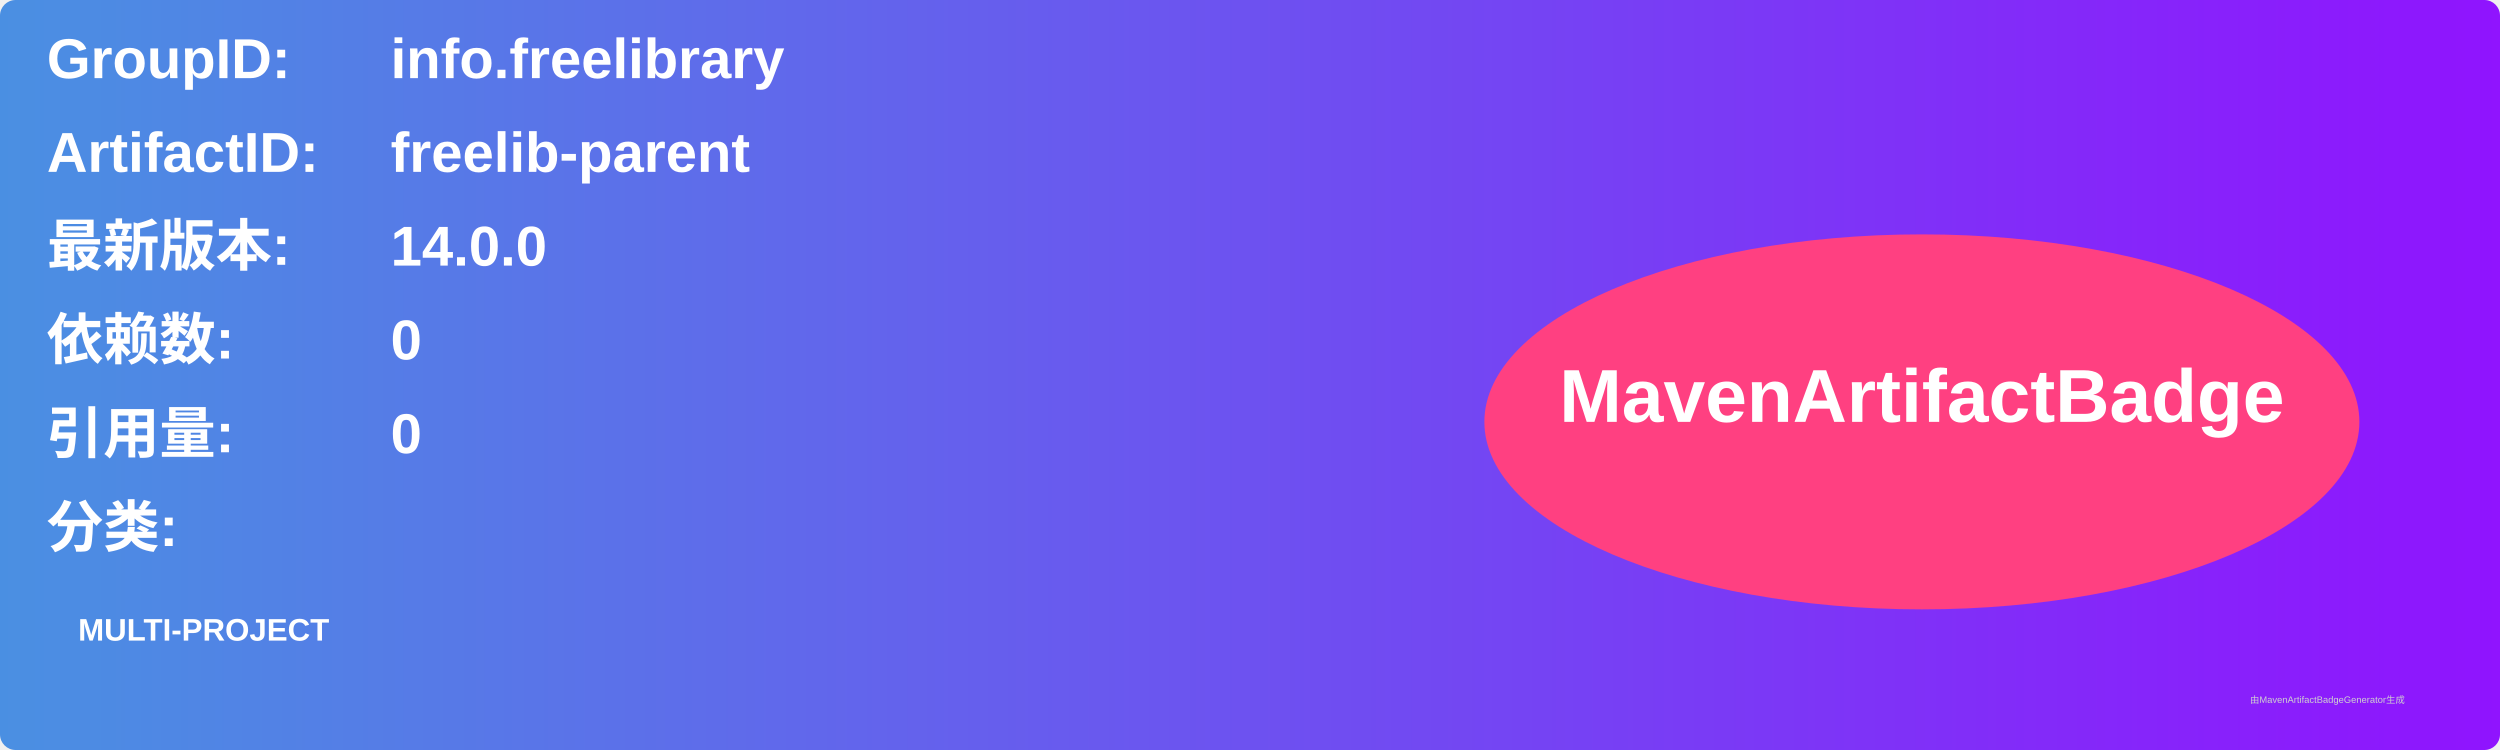
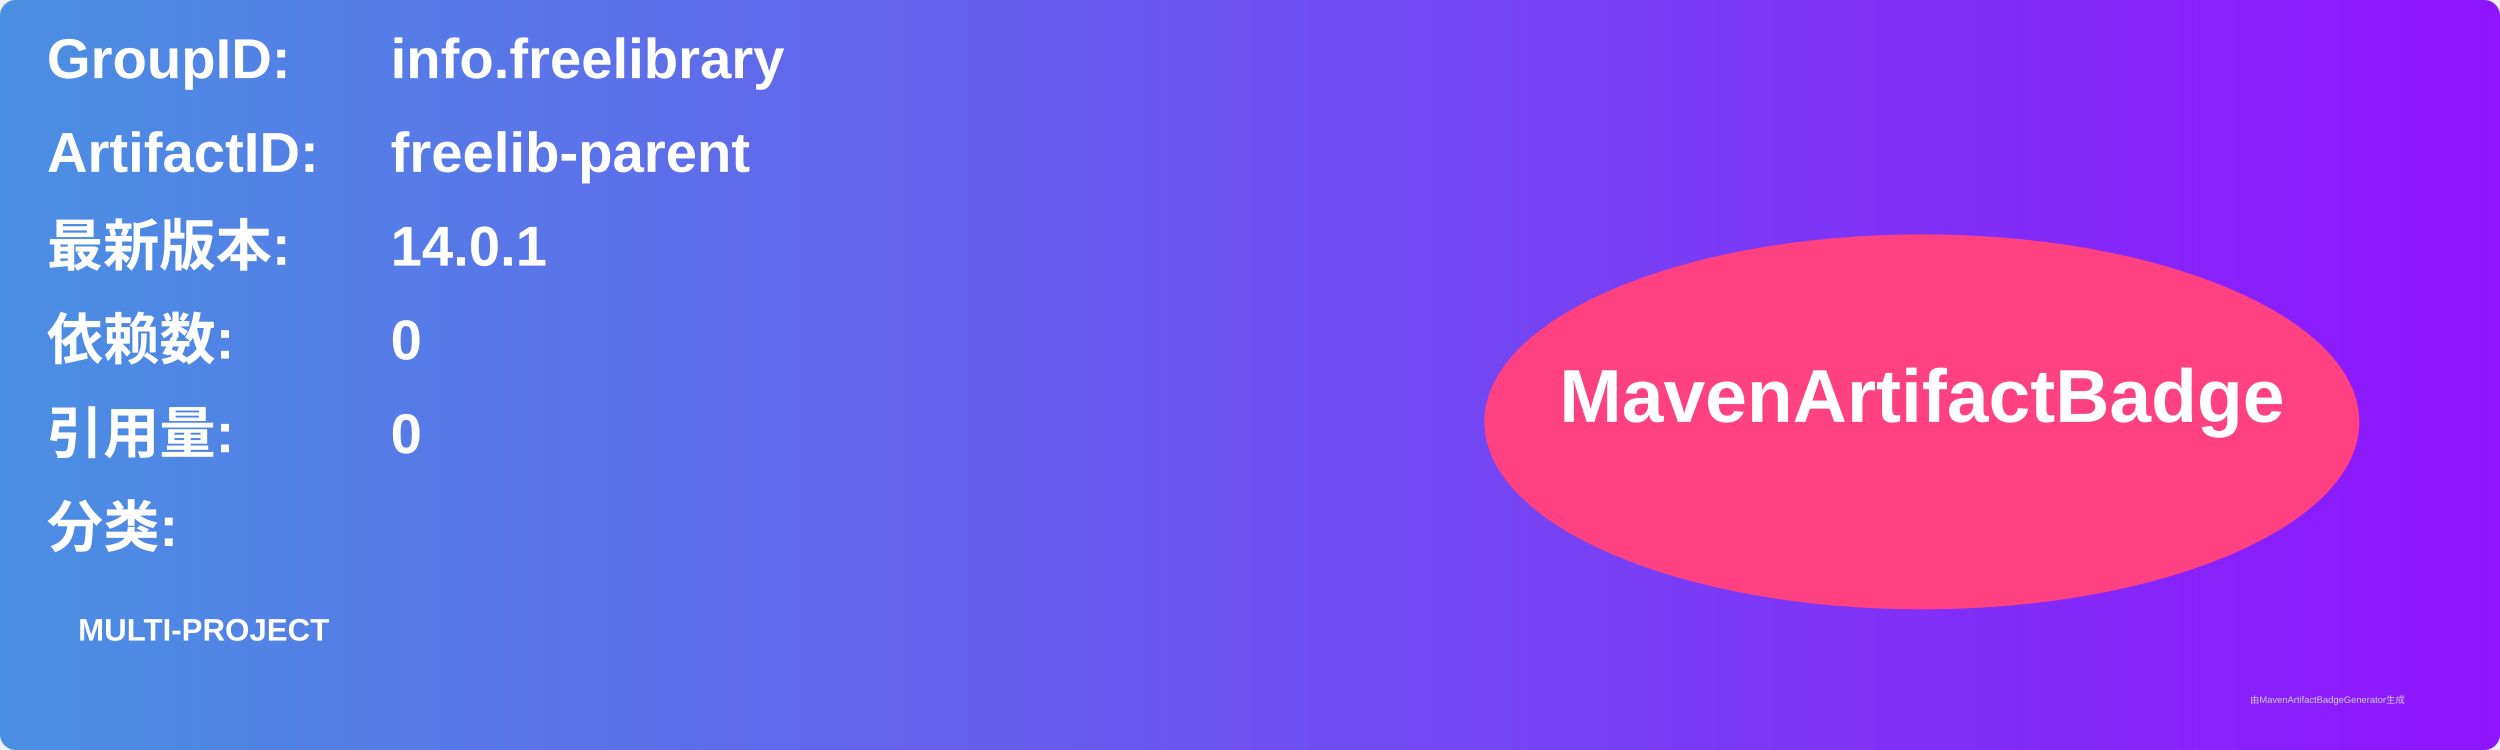
<svg xmlns="http://www.w3.org/2000/svg" width="800" height="240" viewBox="0 0 800 240">
  <linearGradient id="grad" x1="0%" y1="0%" x2="100%" y2="0%">
    <stop offset="0%" stop-color="#4a90e2" />
    <stop offset="100%" stop-color="#9013fe" />
  </linearGradient>
  <rect width="100%" height="100%" rx="5" ry="5" fill="url(#grad)" />
  <g transform="translate(15, 15)">
    <text x="0" y="10" font-family="Arial" font-size="18" fill="white" font-weight="bold" width="260">GroupID:</text>
    <text x="110" y="10" font-family="Arial" font-size="18" fill="white" font-weight="bold" width="460">info.freelibrary</text>
    <text x="0" y="40" font-family="Arial" font-size="18" fill="white" font-weight="bold" width="260">ArtifactID:</text>
    <text x="110" y="40" font-family="Arial" font-size="18" fill="white" font-weight="bold" width="460">freelib-parent</text>
    <text x="0" y="70" font-family="Arial" font-size="18" fill="white" font-weight="bold">最新版本:</text>
    <text x="110" y="70" font-family="Arial" font-size="18" fill="white" font-weight="bold">
-       <tspan font-weight="bold">14.0.0</tspan>
+       <tspan font-weight="bold">14.0.1</tspan>
    </text>
    <text x="0" y="100" font-family="Arial" font-size="18" fill="white" font-weight="bold">依赖数: </text>
    <text x="110" y="100" font-family="Arial" font-size="18" fill="white">
      <tspan font-weight="bold">0</tspan>
    </text>
    <text x="0" y="130" font-family="Arial" font-size="18" fill="white" font-weight="bold">引用量: </text>
    <text x="110" y="130" font-family="Arial" font-size="18" fill="white">
      <tspan font-weight="bold">0</tspan>
    </text>
    <text x="0" y="160" font-family="Arial" font-size="18" fill="white" font-weight="bold">分类:</text>
    <text x="10" y="190" font-family="Arial" font-size="10" fill="white">
      <tspan font-weight="bold">MULTI-PROJECT</tspan>
    </text>
    <ellipse cx="600" cy="120" rx="140" ry="60" fill="#ff4081" />
    <text x="600" y="120" text-anchor="middle" font-family="Arial" font-size="24" fill="white" font-weight="bold">MavenArtifactBadge</text>
  </g>
  <text x="720" y="225" font-family="Arial" font-size="3" fill="#d0d0d0">由MavenArtifactBadgeGenerator生成</text>
</svg>
